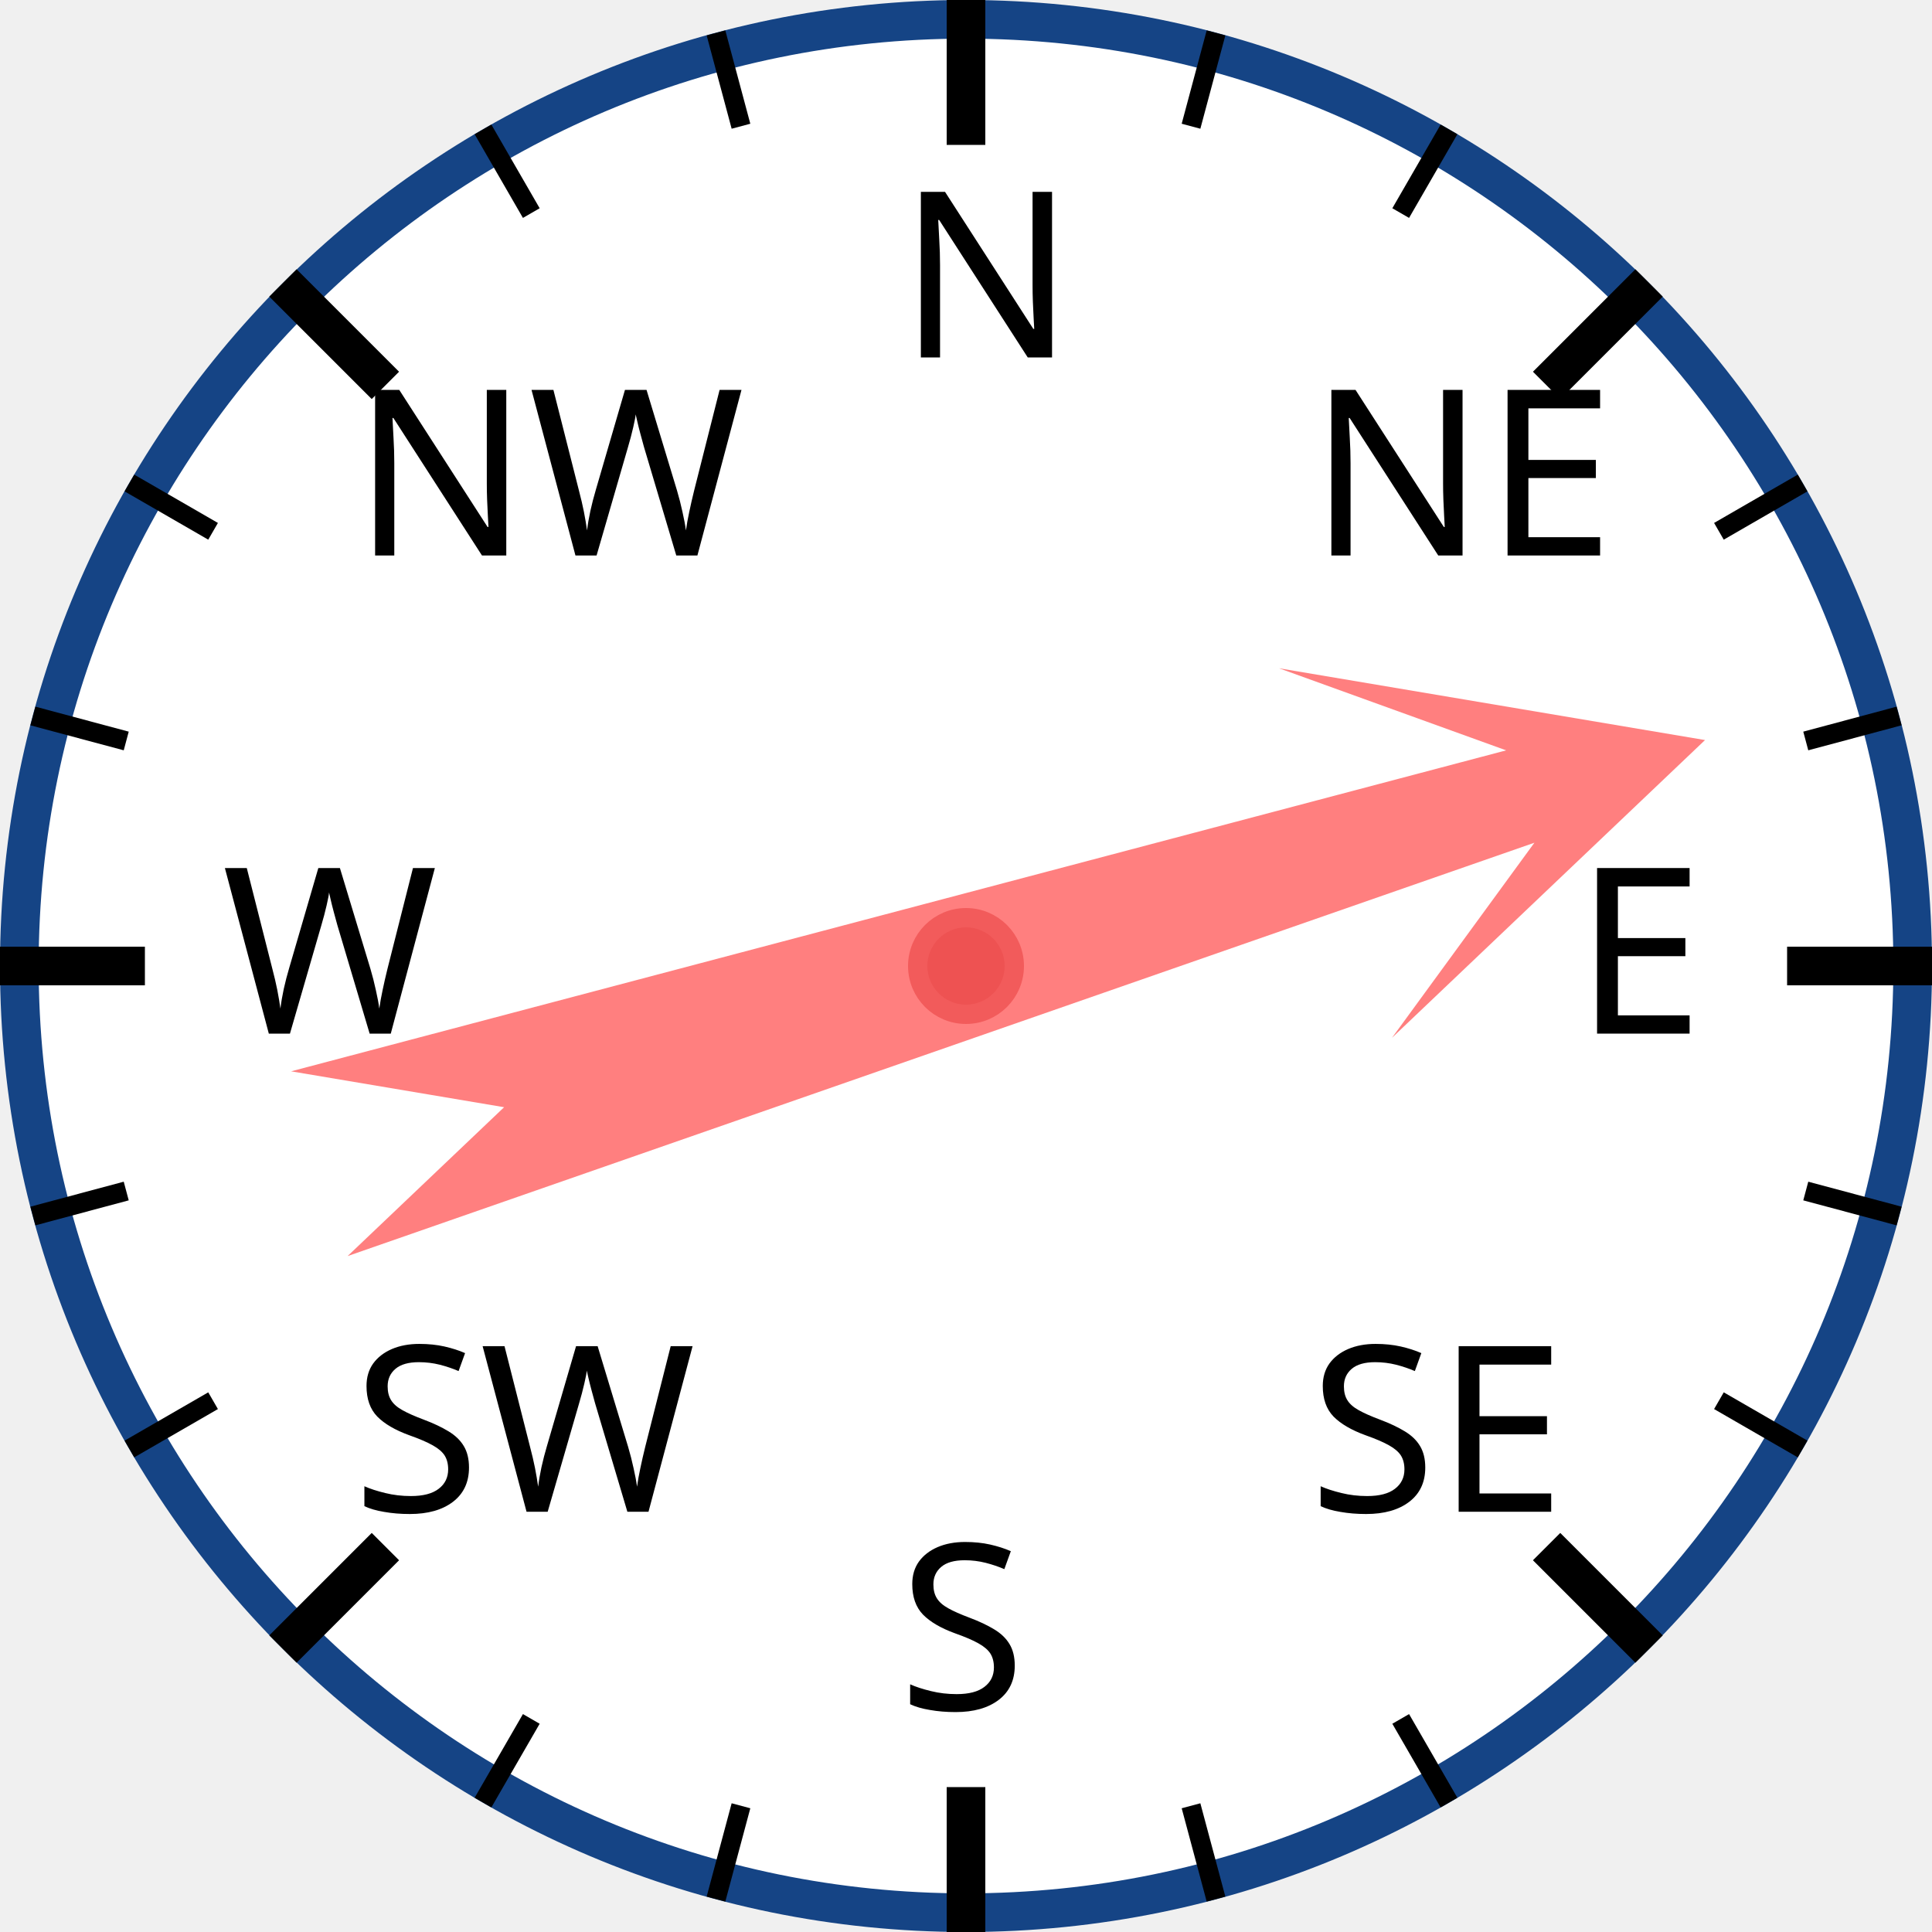
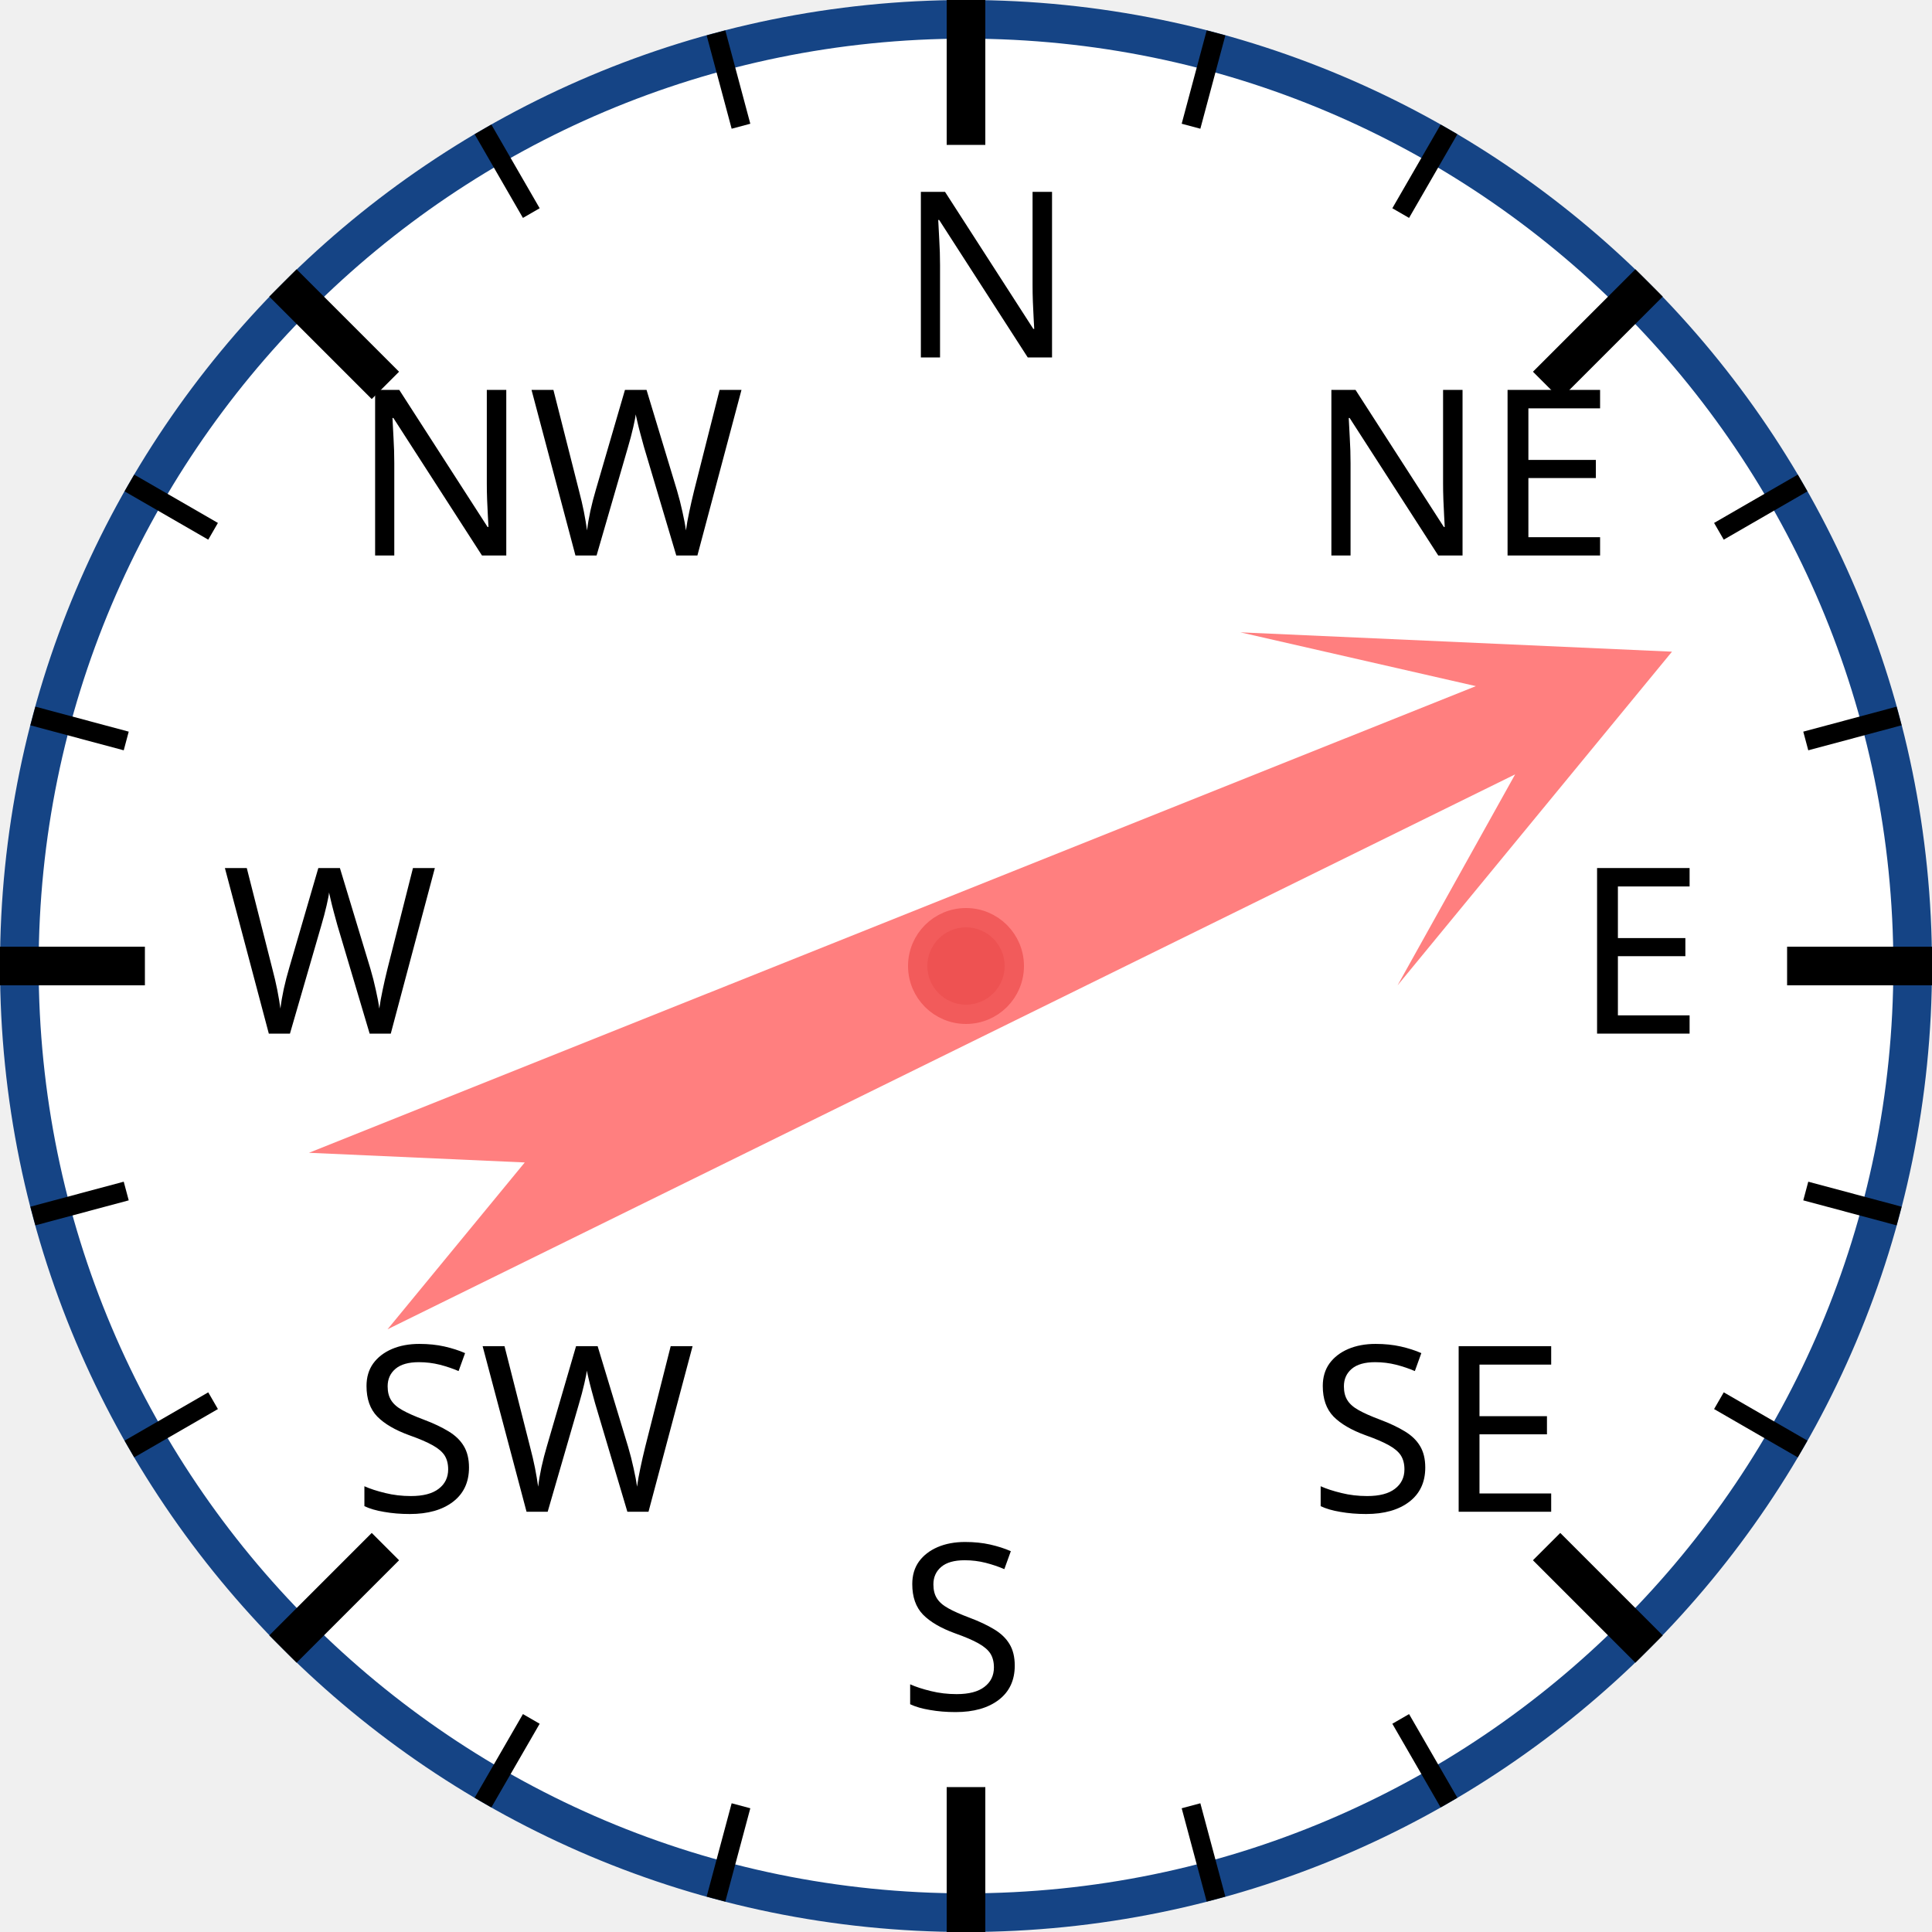
<svg xmlns="http://www.w3.org/2000/svg" width="120px" height="120px" viewBox="0 0 200 200">
  <circle cx="100" cy="100" r="98" style="fill: white; stroke: #154485; stroke-width: 4;" />
  <text x="93.0" y="37.0" style="font-family: sans-serif; font-size: 18pt;">N</text>
  <line x1="100.0" y1="0.0" x2="100.0" y2="15.0" style="stroke: black; stroke-width: 4;" />
  <line x1="74.118" y1="3.407" x2="76.706" y2="13.067" style="stroke: black; stroke-width: 2;" />
  <line x1="50" y1="13.397" x2="55" y2="22.058" style="stroke: black; stroke-width: 2;" />
  <text x="36.503" y="57.503" style="font-family: sans-serif; font-size: 18pt;">NW</text>
  <line x1="29.289" y1="29.289" x2="39.896" y2="39.896" style="stroke: black; stroke-width: 4;" />
  <line x1="13.397" y1="50" x2="22.058" y2="55" style="stroke: black; stroke-width: 2;" />
  <line x1="3.407" y1="74.118" x2="13.067" y2="76.706" style="stroke: black; stroke-width: 2;" />
  <text x="23.0" y="107.0" style="font-family: sans-serif; font-size: 18pt;">W</text>
  <line x1="0.0" y1="100.0" x2="15.0" y2="100.0" style="stroke: black; stroke-width: 4;" />
  <line x1="3.407" y1="125.882" x2="13.067" y2="123.294" style="stroke: black; stroke-width: 2;" />
  <line x1="13.397" y1="150" x2="22.058" y2="145" style="stroke: black; stroke-width: 2;" />
  <text x="36.503" y="156.497" style="font-family: sans-serif; font-size: 18pt;">SW</text>
  <line x1="29.289" y1="170.711" x2="39.896" y2="160.104" style="stroke: black; stroke-width: 4;" />
  <line x1="50" y1="186.603" x2="55" y2="177.942" style="stroke: black; stroke-width: 2;" />
  <line x1="74.118" y1="196.593" x2="76.706" y2="186.933" style="stroke: black; stroke-width: 2;" />
  <text x="93" y="177.0" style="font-family: sans-serif; font-size: 18pt;">S</text>
  <line x1="100" y1="200.0" x2="100" y2="185.0" style="stroke: black; stroke-width: 4;" />
  <line x1="125.882" y1="196.593" x2="123.294" y2="186.933" style="stroke: black; stroke-width: 2;" />
  <line x1="150.0" y1="186.603" x2="145.0" y2="177.942" style="stroke: black; stroke-width: 2;" />
  <text x="135.497" y="156.497" style="font-family: sans-serif; font-size: 18pt;">SE</text>
  <line x1="170.711" y1="170.711" x2="160.104" y2="160.104" style="stroke: black; stroke-width: 4;" />
  <line x1="186.603" y1="150" x2="177.942" y2="145" style="stroke: black; stroke-width: 2;" />
  <line x1="196.593" y1="125.882" x2="186.933" y2="123.294" style="stroke: black; stroke-width: 2;" />
  <text x="163.0" y="107" style="font-family: sans-serif; font-size: 18pt;">E</text>
  <line x1="200.0" y1="100" x2="185.0" y2="100" style="stroke: black; stroke-width: 4;" />
  <line x1="196.593" y1="74.118" x2="186.933" y2="76.706" style="stroke: black; stroke-width: 2;" />
  <line x1="186.603" y1="50" x2="177.942" y2="55" style="stroke: black; stroke-width: 2;" />
  <text x="135.497" y="57.503" style="font-family: sans-serif; font-size: 18pt;">NE</text>
  <line x1="170.711" y1="29.289" x2="160.104" y2="39.896" style="stroke: black; stroke-width: 4;" />
  <line x1="150" y1="13.397" x2="145" y2="22.058" style="stroke: black; stroke-width: 2;" />
  <line x1="125.882" y1="3.407" x2="123.294" y2="13.067" style="stroke: black; stroke-width: 2;" />
-   <polygon points="100 20 120 60 105 40 110 170 100 150 90 170 95 40 80 60" style="fill: red; fill-opacity: 0.5;" transform="rotate(73,100,100)" />
+   <polygon points="100 20 120 60 105 40 110 170 100 150 90 170 95 40 80 60" style="fill: red; fill-opacity: 0.5;" transform="rotate(66,100,100)" />
  <circle cx="100" cy="100" r="5" style="fill: #EE5252; stroke: #F25B5B; stroke-width: 2;" />
</svg>
